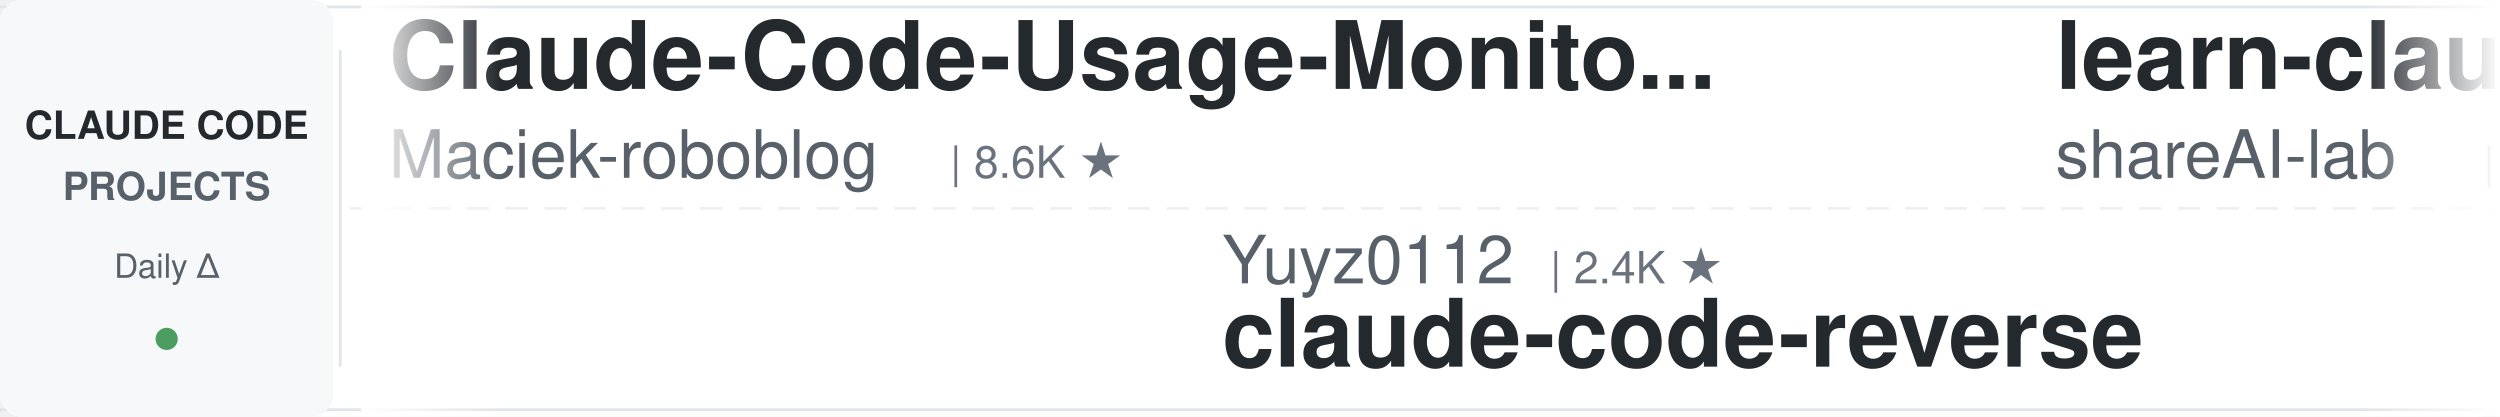
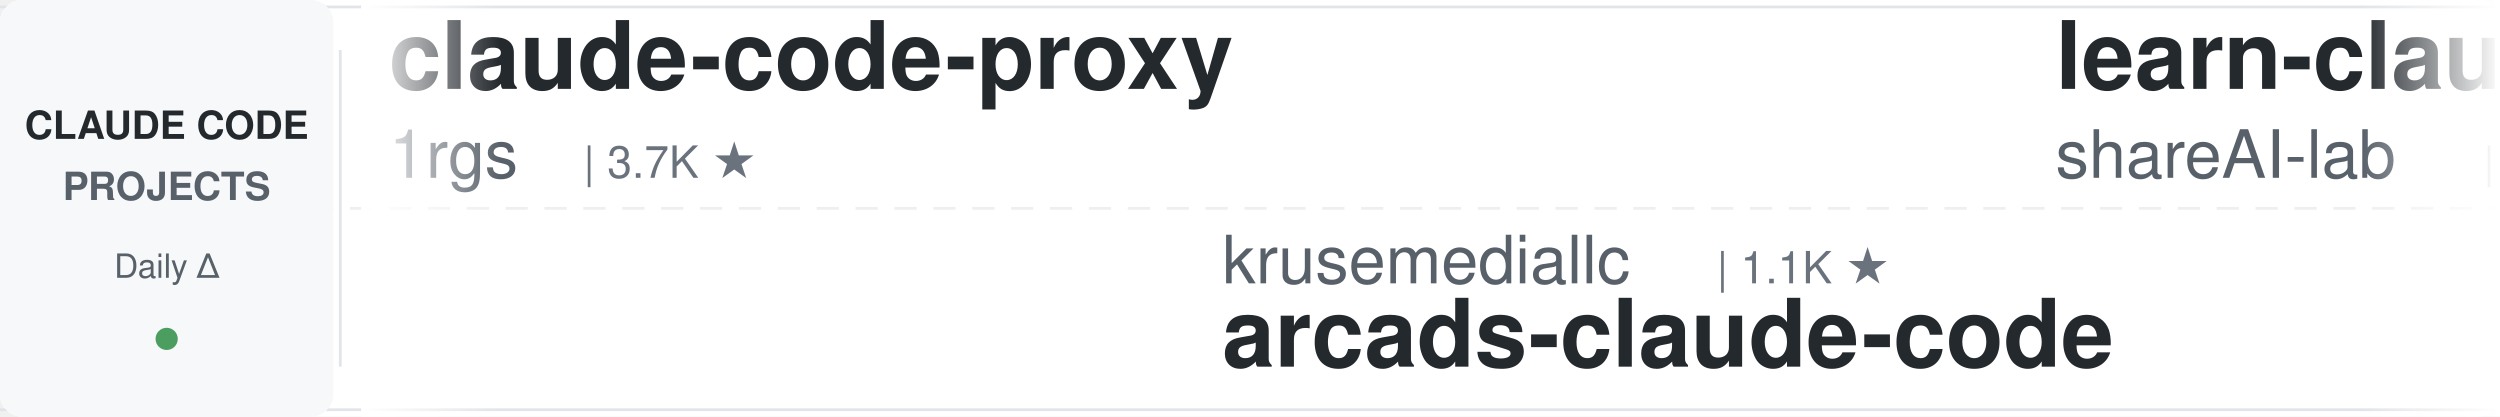
<svg xmlns="http://www.w3.org/2000/svg" width="900" height="150">
  <defs>
    <linearGradient id="leftFade" x1="0%" y1="0%" x2="100%" y2="0%">
      <stop offset="0%" style="stop-color:#ffffff;stop-opacity:1" />
      <stop offset="100%" style="stop-color:#ffffff;stop-opacity:0" />
    </linearGradient>
    <linearGradient id="rightFade" x1="0%" y1="0%" x2="100%" y2="0%">
      <stop offset="0%" style="stop-color:#ffffff;stop-opacity:0" />
      <stop offset="100%" style="stop-color:#ffffff;stop-opacity:1" />
    </linearGradient>
  </defs>
  <rect width="900" height="150" fill="#ffffff" rx="8" />
  <rect x="0" y="2" width="900" height="1" fill="#e1e4e8" />
  <rect x="0" y="147" width="900" height="1" fill="#e1e4e8" />
  <line x1="0" y1="75" x2="900" y2="75" stroke="#e1e4e8" stroke-width="1" stroke-dasharray="8 6" opacity="0.6" />
  <rect x="0" y="0" width="120" height="150" fill="#f6f8fa" rx="8" />
  <text x="60" y="50" font-family="-apple-system, BlinkMacSystemFont, 'Segoe UI', Helvetica, Arial, sans-serif" font-size="14" font-weight="600" fill="#24292e" text-anchor="middle">CLAUDE CODE</text>
  <text x="60" y="72" font-family="-apple-system, BlinkMacSystemFont, 'Segoe UI', Helvetica, Arial, sans-serif" font-size="14" font-weight="600" fill="#586069" text-anchor="middle">PROJECTS</text>
  <text x="60" y="100" font-family="-apple-system, BlinkMacSystemFont, 'Segoe UI', Helvetica, Arial, sans-serif" font-size="12" font-weight="500" fill="#586069" text-anchor="middle">Daily Δ</text>
  <circle cx="60" cy="122" r="4" fill="#22863a" opacity="0.8" />
  <rect x="122" y="18" width="1" height="114" fill="#e1e4e8" />
  <clipPath id="tickerClip">
    <rect x="130" y="0" width="770" height="150" />
  </clipPath>
  <g clip-path="url(#tickerClip)">
    <g id="tickerItems">
      <animateTransform attributeName="transform" attributeType="XML" type="translate" from="0 0" to="-3000 0" dur="54s" repeatCount="indefinite" />
      <g transform="translate(0, 0)">
-         <text x="140" y="32" font-family="-apple-system, BlinkMacSystemFont, 'Segoe UI', Helvetica, Arial, sans-serif" font-size="34" font-weight="600" fill="#24292e">Claude-Code-Usage-Monito...</text>
-         <text x="140" y="64" font-family="-apple-system, BlinkMacSystemFont, 'Segoe UI', Helvetica, Arial, sans-serif" font-size="24" font-weight="400" fill="#586069">Maciek-roboblog</text>
-         <text x="342" y="64" font-family="-apple-system, BlinkMacSystemFont, 'Segoe UI', Helvetica, Arial, sans-serif" font-size="16" font-weight="500" fill="#6a737d">| 8.6K ★</text>
+         <text x="140" y="32" font-family="-apple-system, BlinkMacSystemFont, 'Segoe UI', Helvetica, Arial, sans-serif" font-size="34" font-weight="600" fill="#24292e">claude-code-proxy</text>
+         <text x="140" y="64" font-family="-apple-system, BlinkMacSystemFont, 'Segoe UI', Helvetica, Arial, sans-serif" font-size="24" font-weight="400" fill="#586069">1rgs</text>
+         <text x="210" y="64" font-family="-apple-system, BlinkMacSystemFont, 'Segoe UI', Helvetica, Arial, sans-serif" font-size="16" font-weight="500" fill="#6a737d">| 3.7K ★</text>
      </g>
      <g transform="translate(300, 0)">
-         <text x="140" y="102" font-family="-apple-system, BlinkMacSystemFont, 'Segoe UI', Helvetica, Arial, sans-serif" font-size="24" font-weight="400" fill="#586069">Yuyz0112</text>
-         <text x="258" y="102" font-family="-apple-system, BlinkMacSystemFont, 'Segoe UI', Helvetica, Arial, sans-serif" font-size="16" font-weight="500" fill="#6a737d">| 2.4K ★</text>
-         <text x="140" y="132" font-family="-apple-system, BlinkMacSystemFont, 'Segoe UI', Helvetica, Arial, sans-serif" font-size="34" font-weight="600" fill="#24292e">claude-code-reverse</text>
+         <text x="140" y="102" font-family="-apple-system, BlinkMacSystemFont, 'Segoe UI', Helvetica, Arial, sans-serif" font-size="24" font-weight="400" fill="#586069">krusemediallc</text>
+         <text x="318" y="102" font-family="-apple-system, BlinkMacSystemFont, 'Segoe UI', Helvetica, Arial, sans-serif" font-size="16" font-weight="500" fill="#6a737d">| 1.1K ★</text>
+         <text x="140" y="132" font-family="-apple-system, BlinkMacSystemFont, 'Segoe UI', Helvetica, Arial, sans-serif" font-size="34" font-weight="600" fill="#24292e">arcads-claude-code</text>
      </g>
      <g transform="translate(600, 0)">
        <text x="140" y="32" font-family="-apple-system, BlinkMacSystemFont, 'Segoe UI', Helvetica, Arial, sans-serif" font-size="34" font-weight="600" fill="#24292e">learn-claude-code</text>
        <text x="140" y="64" font-family="-apple-system, BlinkMacSystemFont, 'Segoe UI', Helvetica, Arial, sans-serif" font-size="24" font-weight="400" fill="#586069">shareAI-lab</text>
-         <text x="294" y="64" font-family="-apple-system, BlinkMacSystemFont, 'Segoe UI', Helvetica, Arial, sans-serif" font-size="16" font-weight="500" fill="#6a737d">| 73.6K ★</text>
+         <text x="294" y="64" font-family="-apple-system, BlinkMacSystemFont, 'Segoe UI', Helvetica, Arial, sans-serif" font-size="16" font-weight="500" fill="#6a737d">| 73.7K ★</text>
      </g>
      <g transform="translate(900, 0)">
-         <text x="140" y="102" font-family="-apple-system, BlinkMacSystemFont, 'Segoe UI', Helvetica, Arial, sans-serif" font-size="24" font-weight="400" fill="#586069">1rgs</text>
-         <text x="210" y="102" font-family="-apple-system, BlinkMacSystemFont, 'Segoe UI', Helvetica, Arial, sans-serif" font-size="16" font-weight="500" fill="#6a737d">| 3.7K ★</text>
-         <text x="140" y="132" font-family="-apple-system, BlinkMacSystemFont, 'Segoe UI', Helvetica, Arial, sans-serif" font-size="34" font-weight="600" fill="#24292e">claude-code-proxy</text>
+         <text x="140" y="102" font-family="-apple-system, BlinkMacSystemFont, 'Segoe UI', Helvetica, Arial, sans-serif" font-size="24" font-weight="400" fill="#586069">kodu-ai</text>
+         <text x="246" y="102" font-family="-apple-system, BlinkMacSystemFont, 'Segoe UI', Helvetica, Arial, sans-serif" font-size="16" font-weight="500" fill="#6a737d">| 5.2K ★</text>
+         <text x="140" y="132" font-family="-apple-system, BlinkMacSystemFont, 'Segoe UI', Helvetica, Arial, sans-serif" font-size="34" font-weight="600" fill="#24292e">claude-coder</text>
      </g>
      <g transform="translate(1200, 0)">
-         <text x="140" y="32" font-family="-apple-system, BlinkMacSystemFont, 'Segoe UI', Helvetica, Arial, sans-serif" font-size="34" font-weight="600" fill="#24292e">claude_codex_bridge</text>
-         <text x="140" y="64" font-family="-apple-system, BlinkMacSystemFont, 'Segoe UI', Helvetica, Arial, sans-serif" font-size="24" font-weight="400" fill="#586069">SeemSeam</text>
-         <text x="258" y="64" font-family="-apple-system, BlinkMacSystemFont, 'Segoe UI', Helvetica, Arial, sans-serif" font-size="16" font-weight="500" fill="#6a737d">| 3.4K ★</text>
+         <text x="140" y="32" font-family="-apple-system, BlinkMacSystemFont, 'Segoe UI', Helvetica, Arial, sans-serif" font-size="34" font-weight="600" fill="#24292e">claude-code-rust</text>
+         <text x="140" y="64" font-family="-apple-system, BlinkMacSystemFont, 'Segoe UI', Helvetica, Arial, sans-serif" font-size="24" font-weight="400" fill="#586069">lorryjovens-hub</text>
+         <text x="342" y="64" font-family="-apple-system, BlinkMacSystemFont, 'Segoe UI', Helvetica, Arial, sans-serif" font-size="16" font-weight="500" fill="#6a737d">| 1.7K ★</text>
      </g>
      <g transform="translate(1500, 0)">
-         <text x="140" y="102" font-family="-apple-system, BlinkMacSystemFont, 'Segoe UI', Helvetica, Arial, sans-serif" font-size="24" font-weight="400" fill="#586069">Alishahryar1</text>
-         <text x="306" y="102" font-family="-apple-system, BlinkMacSystemFont, 'Segoe UI', Helvetica, Arial, sans-serif" font-size="16" font-weight="500" fill="#6a737d">| 45.0K ★</text>
-         <text x="140" y="132" font-family="-apple-system, BlinkMacSystemFont, 'Segoe UI', Helvetica, Arial, sans-serif" font-size="34" font-weight="600" fill="#24292e">free-claude-code</text>
+         <text x="140" y="102" font-family="-apple-system, BlinkMacSystemFont, 'Segoe UI', Helvetica, Arial, sans-serif" font-size="24" font-weight="400" fill="#586069">anthropics</text>
+         <text x="282" y="102" font-family="-apple-system, BlinkMacSystemFont, 'Segoe UI', Helvetica, Arial, sans-serif" font-size="16" font-weight="500" fill="#6a737d">| 167.2K ★</text>
+         <text x="140" y="132" font-family="-apple-system, BlinkMacSystemFont, 'Segoe UI', Helvetica, Arial, sans-serif" font-size="34" font-weight="600" fill="#24292e">skills</text>
      </g>
      <g transform="translate(1800, 0)">
-         <text x="140" y="32" font-family="-apple-system, BlinkMacSystemFont, 'Segoe UI', Helvetica, Arial, sans-serif" font-size="34" font-weight="600" fill="#24292e">andrej-karpathy-skills</text>
-         <text x="140" y="64" font-family="-apple-system, BlinkMacSystemFont, 'Segoe UI', Helvetica, Arial, sans-serif" font-size="24" font-weight="400" fill="#586069">multica-ai</text>
-         <text x="282" y="64" font-family="-apple-system, BlinkMacSystemFont, 'Segoe UI', Helvetica, Arial, sans-serif" font-size="16" font-weight="500" fill="#6a737d">| 200.8K ★</text>
+         <text x="140" y="32" font-family="-apple-system, BlinkMacSystemFont, 'Segoe UI', Helvetica, Arial, sans-serif" font-size="34" font-weight="600" fill="#24292e">claude-code-workflows</text>
+         <text x="140" y="64" font-family="-apple-system, BlinkMacSystemFont, 'Segoe UI', Helvetica, Arial, sans-serif" font-size="24" font-weight="400" fill="#586069">OneRedOak</text>
+         <text x="270" y="64" font-family="-apple-system, BlinkMacSystemFont, 'Segoe UI', Helvetica, Arial, sans-serif" font-size="16" font-weight="500" fill="#6a737d">| 3.9K ★</text>
      </g>
      <g transform="translate(2100, 0)">
-         <text x="140" y="102" font-family="-apple-system, BlinkMacSystemFont, 'Segoe UI', Helvetica, Arial, sans-serif" font-size="24" font-weight="400" fill="#586069">lintsinghua</text>
-         <text x="294" y="102" font-family="-apple-system, BlinkMacSystemFont, 'Segoe UI', Helvetica, Arial, sans-serif" font-size="16" font-weight="500" fill="#6a737d">| 4.1K ★</text>
-         <text x="140" y="132" font-family="-apple-system, BlinkMacSystemFont, 'Segoe UI', Helvetica, Arial, sans-serif" font-size="34" font-weight="600" fill="#24292e">claude-code-book</text>
+         <text x="140" y="102" font-family="-apple-system, BlinkMacSystemFont, 'Segoe UI', Helvetica, Arial, sans-serif" font-size="24" font-weight="400" fill="#586069">jqueryscript</text>
+         <text x="306" y="102" font-family="-apple-system, BlinkMacSystemFont, 'Segoe UI', Helvetica, Arial, sans-serif" font-size="16" font-weight="500" fill="#6a737d">| 493 ★</text>
+         <text x="140" y="132" font-family="-apple-system, BlinkMacSystemFont, 'Segoe UI', Helvetica, Arial, sans-serif" font-size="34" font-weight="600" fill="#24292e">awesome-claude-code</text>
      </g>
      <g transform="translate(2400, 0)">
-         <text x="140" y="32" font-family="-apple-system, BlinkMacSystemFont, 'Segoe UI', Helvetica, Arial, sans-serif" font-size="34" font-weight="600" fill="#24292e">claude-code-plugins-plus...</text>
-         <text x="140" y="64" font-family="-apple-system, BlinkMacSystemFont, 'Segoe UI', Helvetica, Arial, sans-serif" font-size="24" font-weight="400" fill="#586069">jeremylongshore</text>
-         <text x="342" y="64" font-family="-apple-system, BlinkMacSystemFont, 'Segoe UI', Helvetica, Arial, sans-serif" font-size="16" font-weight="500" fill="#6a737d">| 2.6K ★</text>
+         <text x="140" y="32" font-family="-apple-system, BlinkMacSystemFont, 'Segoe UI', Helvetica, Arial, sans-serif" font-size="34" font-weight="600" fill="#24292e">ralph-claude-code</text>
+         <text x="140" y="64" font-family="-apple-system, BlinkMacSystemFont, 'Segoe UI', Helvetica, Arial, sans-serif" font-size="24" font-weight="400" fill="#586069">frankbria</text>
+         <text x="270" y="64" font-family="-apple-system, BlinkMacSystemFont, 'Segoe UI', Helvetica, Arial, sans-serif" font-size="16" font-weight="500" fill="#6a737d">| 9.6K ★</text>
      </g>
      <g transform="translate(2700, 0)">
-         <text x="140" y="102" font-family="-apple-system, BlinkMacSystemFont, 'Segoe UI', Helvetica, Arial, sans-serif" font-size="24" font-weight="400" fill="#586069">Chachamaru127</text>
-         <text x="318" y="102" font-family="-apple-system, BlinkMacSystemFont, 'Segoe UI', Helvetica, Arial, sans-serif" font-size="16" font-weight="500" fill="#6a737d">| 3.0K ★</text>
-         <text x="140" y="132" font-family="-apple-system, BlinkMacSystemFont, 'Segoe UI', Helvetica, Arial, sans-serif" font-size="34" font-weight="600" fill="#24292e">claude-code-harness</text>
+         <text x="140" y="102" font-family="-apple-system, BlinkMacSystemFont, 'Segoe UI', Helvetica, Arial, sans-serif" font-size="24" font-weight="400" fill="#586069">feiskyer</text>
+         <text x="258" y="102" font-family="-apple-system, BlinkMacSystemFont, 'Segoe UI', Helvetica, Arial, sans-serif" font-size="16" font-weight="500" fill="#6a737d">| 1.6K ★</text>
+         <text x="140" y="132" font-family="-apple-system, BlinkMacSystemFont, 'Segoe UI', Helvetica, Arial, sans-serif" font-size="34" font-weight="600" fill="#24292e">claude-code-settings</text>
      </g>
      <g transform="translate(3000, 0)">
-         <text x="140" y="32" font-family="-apple-system, BlinkMacSystemFont, 'Segoe UI', Helvetica, Arial, sans-serif" font-size="34" font-weight="600" fill="#24292e">Claude-Code-Usage-Monito...</text>
-         <text x="140" y="64" font-family="-apple-system, BlinkMacSystemFont, 'Segoe UI', Helvetica, Arial, sans-serif" font-size="24" font-weight="400" fill="#586069">Maciek-roboblog</text>
-         <text x="342" y="64" font-family="-apple-system, BlinkMacSystemFont, 'Segoe UI', Helvetica, Arial, sans-serif" font-size="16" font-weight="500" fill="#6a737d">| 8.6K ★</text>
+         <text x="140" y="32" font-family="-apple-system, BlinkMacSystemFont, 'Segoe UI', Helvetica, Arial, sans-serif" font-size="34" font-weight="600" fill="#24292e">claude-code-proxy</text>
+         <text x="140" y="64" font-family="-apple-system, BlinkMacSystemFont, 'Segoe UI', Helvetica, Arial, sans-serif" font-size="24" font-weight="400" fill="#586069">1rgs</text>
+         <text x="210" y="64" font-family="-apple-system, BlinkMacSystemFont, 'Segoe UI', Helvetica, Arial, sans-serif" font-size="16" font-weight="500" fill="#6a737d">| 3.7K ★</text>
      </g>
      <g transform="translate(3300, 0)">
-         <text x="140" y="102" font-family="-apple-system, BlinkMacSystemFont, 'Segoe UI', Helvetica, Arial, sans-serif" font-size="24" font-weight="400" fill="#586069">Yuyz0112</text>
-         <text x="258" y="102" font-family="-apple-system, BlinkMacSystemFont, 'Segoe UI', Helvetica, Arial, sans-serif" font-size="16" font-weight="500" fill="#6a737d">| 2.4K ★</text>
-         <text x="140" y="132" font-family="-apple-system, BlinkMacSystemFont, 'Segoe UI', Helvetica, Arial, sans-serif" font-size="34" font-weight="600" fill="#24292e">claude-code-reverse</text>
+         <text x="140" y="102" font-family="-apple-system, BlinkMacSystemFont, 'Segoe UI', Helvetica, Arial, sans-serif" font-size="24" font-weight="400" fill="#586069">krusemediallc</text>
+         <text x="318" y="102" font-family="-apple-system, BlinkMacSystemFont, 'Segoe UI', Helvetica, Arial, sans-serif" font-size="16" font-weight="500" fill="#6a737d">| 1.1K ★</text>
+         <text x="140" y="132" font-family="-apple-system, BlinkMacSystemFont, 'Segoe UI', Helvetica, Arial, sans-serif" font-size="34" font-weight="600" fill="#24292e">arcads-claude-code</text>
      </g>
      <g transform="translate(3600, 0)">
        <text x="140" y="32" font-family="-apple-system, BlinkMacSystemFont, 'Segoe UI', Helvetica, Arial, sans-serif" font-size="34" font-weight="600" fill="#24292e">learn-claude-code</text>
        <text x="140" y="64" font-family="-apple-system, BlinkMacSystemFont, 'Segoe UI', Helvetica, Arial, sans-serif" font-size="24" font-weight="400" fill="#586069">shareAI-lab</text>
-         <text x="294" y="64" font-family="-apple-system, BlinkMacSystemFont, 'Segoe UI', Helvetica, Arial, sans-serif" font-size="16" font-weight="500" fill="#6a737d">| 73.6K ★</text>
+         <text x="294" y="64" font-family="-apple-system, BlinkMacSystemFont, 'Segoe UI', Helvetica, Arial, sans-serif" font-size="16" font-weight="500" fill="#6a737d">| 73.7K ★</text>
      </g>
      <g transform="translate(3900, 0)">
-         <text x="140" y="102" font-family="-apple-system, BlinkMacSystemFont, 'Segoe UI', Helvetica, Arial, sans-serif" font-size="24" font-weight="400" fill="#586069">1rgs</text>
-         <text x="210" y="102" font-family="-apple-system, BlinkMacSystemFont, 'Segoe UI', Helvetica, Arial, sans-serif" font-size="16" font-weight="500" fill="#6a737d">| 3.7K ★</text>
-         <text x="140" y="132" font-family="-apple-system, BlinkMacSystemFont, 'Segoe UI', Helvetica, Arial, sans-serif" font-size="34" font-weight="600" fill="#24292e">claude-code-proxy</text>
+         <text x="140" y="102" font-family="-apple-system, BlinkMacSystemFont, 'Segoe UI', Helvetica, Arial, sans-serif" font-size="24" font-weight="400" fill="#586069">kodu-ai</text>
+         <text x="246" y="102" font-family="-apple-system, BlinkMacSystemFont, 'Segoe UI', Helvetica, Arial, sans-serif" font-size="16" font-weight="500" fill="#6a737d">| 5.2K ★</text>
+         <text x="140" y="132" font-family="-apple-system, BlinkMacSystemFont, 'Segoe UI', Helvetica, Arial, sans-serif" font-size="34" font-weight="600" fill="#24292e">claude-coder</text>
      </g>
    </g>
  </g>
  <rect x="130" y="0" width="50" height="150" fill="url(#leftFade)" />
  <rect x="850" y="0" width="50" height="150" fill="url(#rightFade)" />
</svg>
